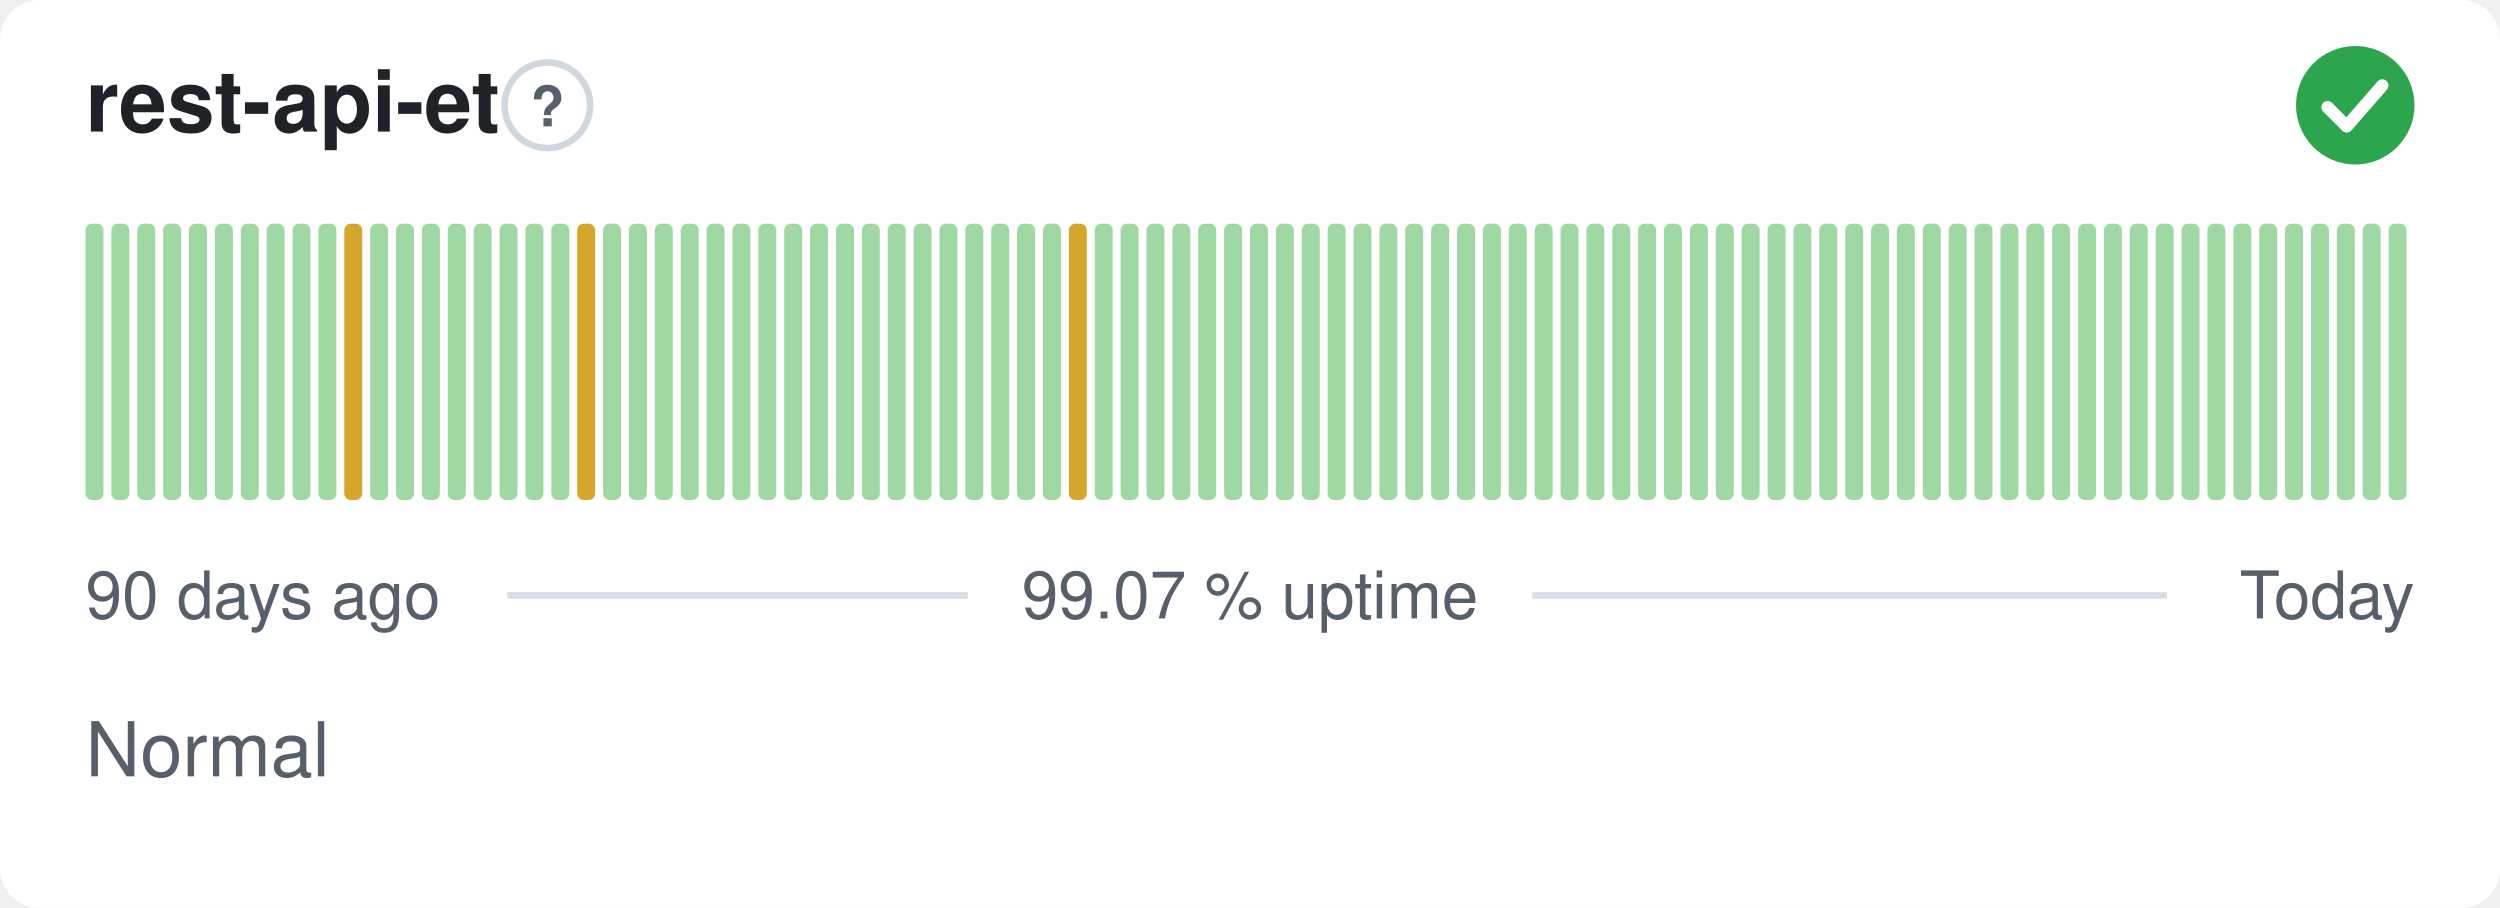
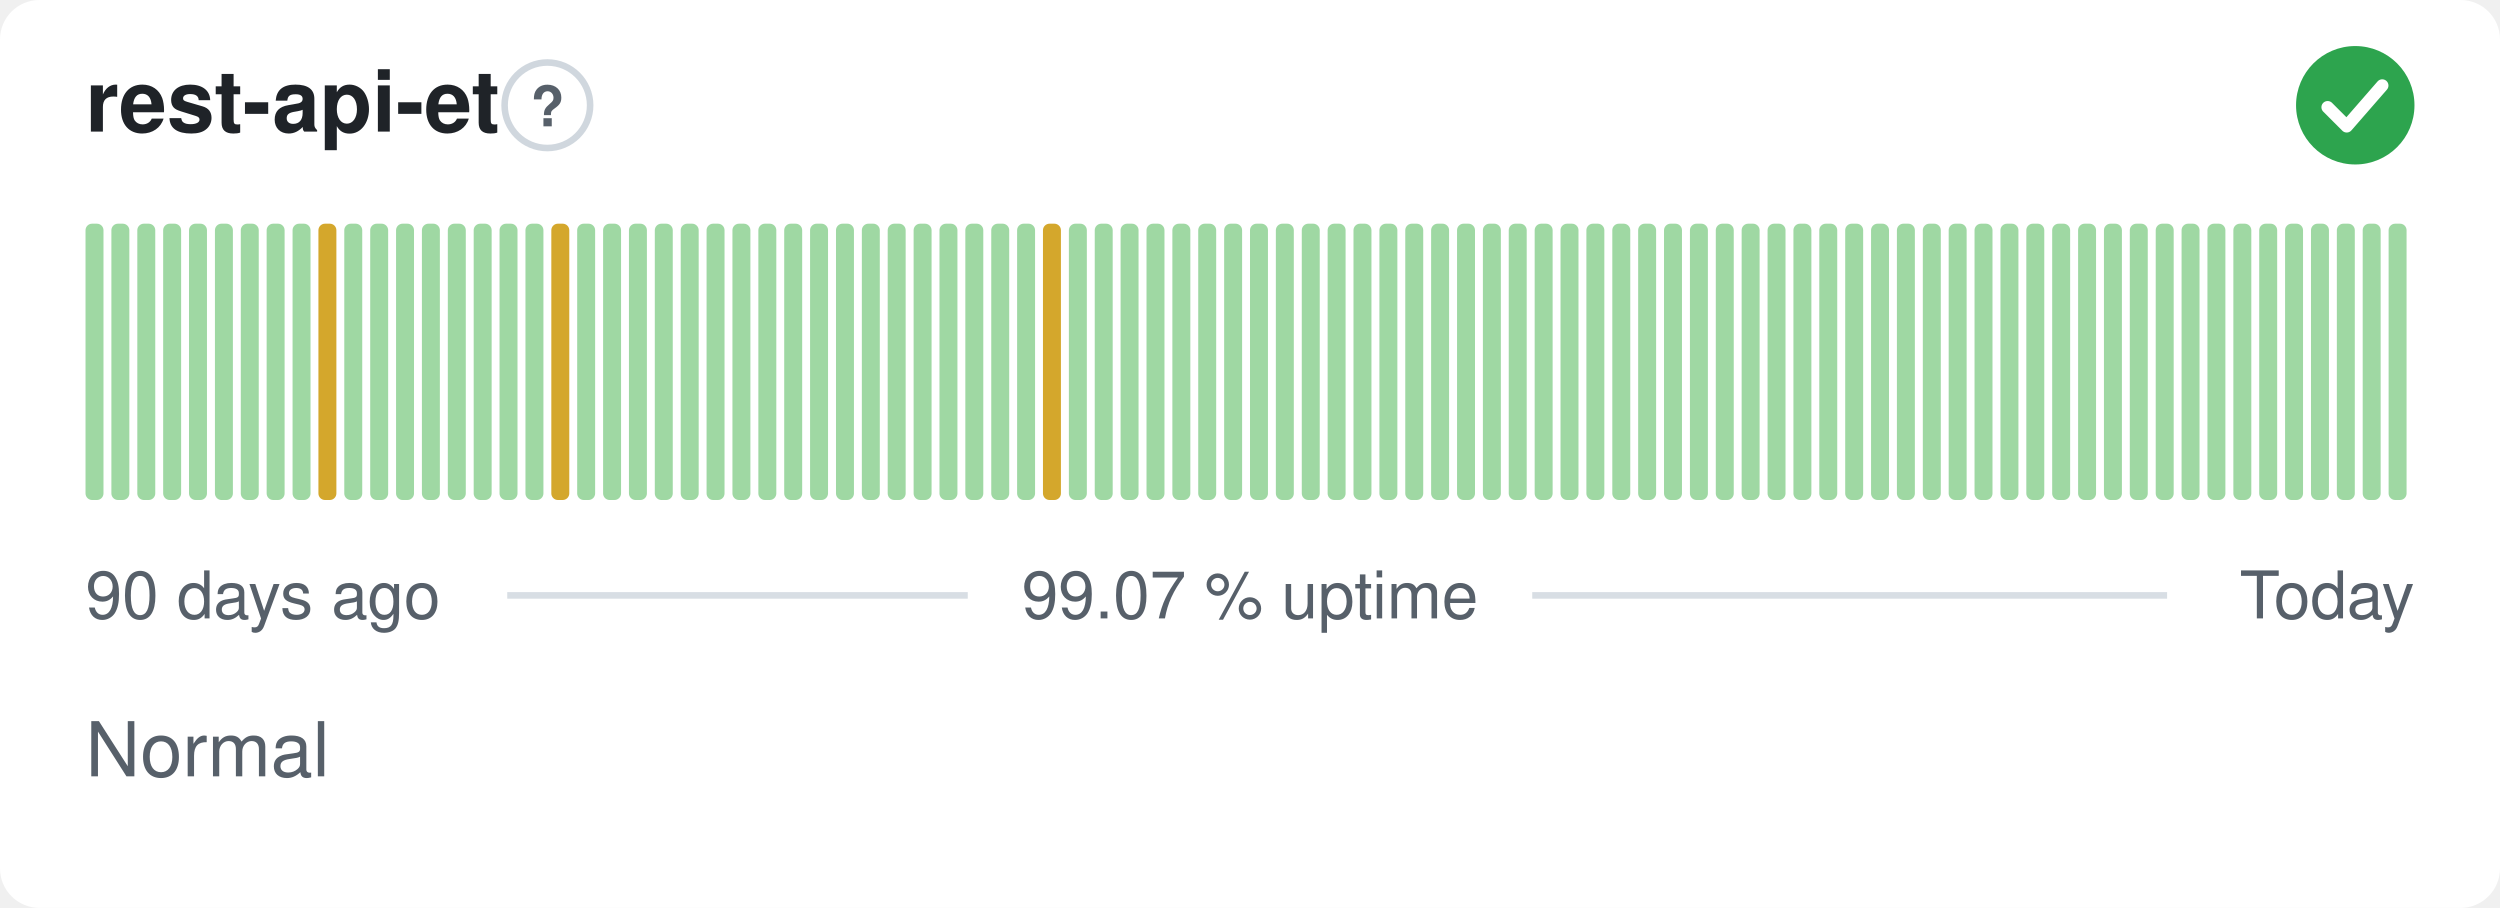
<svg xmlns="http://www.w3.org/2000/svg" width="380" height="138" viewBox="0 0 380 138" role="img" aria-label="rest-api-et: Normal, 99.07 % uptime over the last 90 days" font-family="-apple-system,BlinkMacSystemFont,'Segoe UI',Helvetica,Arial,sans-serif">
  <style>
    @media (prefers-color-scheme: dark) {
      .bg { fill: #0d1117 }
      .title { fill: #e6edf3 }
      .muted { fill: #8b949e }
      .hint { stroke: #30363d }
      .rule { stroke: #30363d }
      .nodata { fill: #21262d }
    }
  </style>
  <rect class="bg" width="380" height="138" rx="6" fill="#ffffff" />
  <text class="title" x="13" y="20" font-size="13" font-weight="600" fill="#1f2328">rest-api-et</text>
  <circle class="hint" cx="83.2" cy="16" r="6.5" fill="none" stroke="#d0d7de" stroke-width="1" />
  <text class="muted" x="83.2" y="19.2" text-anchor="middle" font-size="8.5" font-weight="700" fill="#57606a">?</text>
  <circle cx="358" cy="16" r="9" fill="#2da44e" />
  <path d="M353.80 16.30l2.90 2.90 5.40 -6.20" fill="none" stroke="#fff" stroke-width="1.89" stroke-linecap="round" stroke-linejoin="round" />
  <rect x="13.00" y="34.00" width="2.73" height="42.00" rx="1" fill="#9fd8a3" />
  <rect x="16.93" y="34.00" width="2.73" height="42.00" rx="1" fill="#9fd8a3" />
  <rect x="20.87" y="34.00" width="2.73" height="42.00" rx="1" fill="#9fd8a3" />
  <rect x="24.80" y="34.00" width="2.73" height="42.00" rx="1" fill="#9fd8a3" />
  <rect x="28.73" y="34.00" width="2.73" height="42.00" rx="1" fill="#9fd8a3" />
  <rect x="32.67" y="34.00" width="2.73" height="42.00" rx="1" fill="#9fd8a3" />
  <rect x="36.60" y="34.00" width="2.73" height="42.00" rx="1" fill="#9fd8a3" />
  <rect x="40.53" y="34.00" width="2.73" height="42.00" rx="1" fill="#9fd8a3" />
  <rect x="44.47" y="34.00" width="2.73" height="42.00" rx="1" fill="#9fd8a3" />
-   <rect x="48.40" y="34.00" width="2.73" height="42.00" rx="1" fill="#9fd8a3" />
-   <rect x="52.33" y="34.00" width="2.73" height="42.00" rx="1" fill="#d4a72c" />
+   <rect x="48.40" y="34.00" width="2.73" height="42.00" rx="1" fill="#d4a72c" />
+   <rect x="52.33" y="34.00" width="2.73" height="42.00" rx="1" fill="#9fd8a3" />
  <rect x="56.27" y="34.00" width="2.73" height="42.00" rx="1" fill="#9fd8a3" />
  <rect x="60.20" y="34.00" width="2.73" height="42.00" rx="1" fill="#9fd8a3" />
  <rect x="64.13" y="34.00" width="2.73" height="42.00" rx="1" fill="#9fd8a3" />
  <rect x="68.07" y="34.00" width="2.73" height="42.00" rx="1" fill="#9fd8a3" />
  <rect x="72.00" y="34.00" width="2.73" height="42.00" rx="1" fill="#9fd8a3" />
  <rect x="75.93" y="34.00" width="2.73" height="42.00" rx="1" fill="#9fd8a3" />
  <rect x="79.87" y="34.00" width="2.73" height="42.00" rx="1" fill="#9fd8a3" />
-   <rect x="83.80" y="34.00" width="2.73" height="42.00" rx="1" fill="#9fd8a3" />
-   <rect x="87.73" y="34.00" width="2.73" height="42.00" rx="1" fill="#d4a72c" />
+   <rect x="83.80" y="34.00" width="2.73" height="42.00" rx="1" fill="#d4a72c" />
+   <rect x="87.73" y="34.00" width="2.73" height="42.00" rx="1" fill="#9fd8a3" />
  <rect x="91.67" y="34.00" width="2.73" height="42.00" rx="1" fill="#9fd8a3" />
  <rect x="95.60" y="34.00" width="2.73" height="42.00" rx="1" fill="#9fd8a3" />
  <rect x="99.53" y="34.00" width="2.73" height="42.00" rx="1" fill="#9fd8a3" />
  <rect x="103.47" y="34.00" width="2.73" height="42.00" rx="1" fill="#9fd8a3" />
  <rect x="107.40" y="34.00" width="2.73" height="42.00" rx="1" fill="#9fd8a3" />
  <rect x="111.33" y="34.00" width="2.73" height="42.00" rx="1" fill="#9fd8a3" />
  <rect x="115.27" y="34.00" width="2.73" height="42.00" rx="1" fill="#9fd8a3" />
  <rect x="119.20" y="34.00" width="2.73" height="42.00" rx="1" fill="#9fd8a3" />
  <rect x="123.13" y="34.00" width="2.73" height="42.00" rx="1" fill="#9fd8a3" />
  <rect x="127.07" y="34.00" width="2.73" height="42.00" rx="1" fill="#9fd8a3" />
  <rect x="131.00" y="34.00" width="2.73" height="42.00" rx="1" fill="#9fd8a3" />
  <rect x="134.93" y="34.00" width="2.73" height="42.00" rx="1" fill="#9fd8a3" />
  <rect x="138.87" y="34.00" width="2.73" height="42.00" rx="1" fill="#9fd8a3" />
  <rect x="142.80" y="34.00" width="2.73" height="42.00" rx="1" fill="#9fd8a3" />
  <rect x="146.73" y="34.00" width="2.73" height="42.00" rx="1" fill="#9fd8a3" />
  <rect x="150.67" y="34.00" width="2.73" height="42.00" rx="1" fill="#9fd8a3" />
  <rect x="154.60" y="34.00" width="2.73" height="42.00" rx="1" fill="#9fd8a3" />
-   <rect x="158.53" y="34.00" width="2.73" height="42.00" rx="1" fill="#9fd8a3" />
-   <rect x="162.47" y="34.00" width="2.73" height="42.00" rx="1" fill="#d4a72c" />
+   <rect x="158.53" y="34.00" width="2.73" height="42.00" rx="1" fill="#d4a72c" />
+   <rect x="162.47" y="34.00" width="2.73" height="42.00" rx="1" fill="#9fd8a3" />
  <rect x="166.40" y="34.00" width="2.73" height="42.00" rx="1" fill="#9fd8a3" />
  <rect x="170.33" y="34.00" width="2.73" height="42.00" rx="1" fill="#9fd8a3" />
  <rect x="174.27" y="34.00" width="2.73" height="42.00" rx="1" fill="#9fd8a3" />
  <rect x="178.20" y="34.00" width="2.73" height="42.00" rx="1" fill="#9fd8a3" />
  <rect x="182.13" y="34.00" width="2.73" height="42.00" rx="1" fill="#9fd8a3" />
  <rect x="186.07" y="34.00" width="2.73" height="42.00" rx="1" fill="#9fd8a3" />
  <rect x="190.00" y="34.00" width="2.73" height="42.00" rx="1" fill="#9fd8a3" />
  <rect x="193.93" y="34.00" width="2.73" height="42.00" rx="1" fill="#9fd8a3" />
  <rect x="197.87" y="34.00" width="2.73" height="42.00" rx="1" fill="#9fd8a3" />
  <rect x="201.80" y="34.00" width="2.73" height="42.00" rx="1" fill="#9fd8a3" />
  <rect x="205.73" y="34.00" width="2.73" height="42.00" rx="1" fill="#9fd8a3" />
  <rect x="209.67" y="34.00" width="2.73" height="42.00" rx="1" fill="#9fd8a3" />
  <rect x="213.60" y="34.00" width="2.73" height="42.00" rx="1" fill="#9fd8a3" />
  <rect x="217.53" y="34.00" width="2.73" height="42.00" rx="1" fill="#9fd8a3" />
  <rect x="221.47" y="34.00" width="2.73" height="42.00" rx="1" fill="#9fd8a3" />
  <rect x="225.40" y="34.00" width="2.73" height="42.00" rx="1" fill="#9fd8a3" />
  <rect x="229.33" y="34.00" width="2.73" height="42.00" rx="1" fill="#9fd8a3" />
  <rect x="233.27" y="34.00" width="2.73" height="42.00" rx="1" fill="#9fd8a3" />
  <rect x="237.20" y="34.00" width="2.73" height="42.00" rx="1" fill="#9fd8a3" />
  <rect x="241.13" y="34.00" width="2.73" height="42.00" rx="1" fill="#9fd8a3" />
  <rect x="245.07" y="34.00" width="2.73" height="42.00" rx="1" fill="#9fd8a3" />
  <rect x="249.00" y="34.00" width="2.73" height="42.00" rx="1" fill="#9fd8a3" />
  <rect x="252.93" y="34.00" width="2.73" height="42.00" rx="1" fill="#9fd8a3" />
  <rect x="256.87" y="34.00" width="2.73" height="42.00" rx="1" fill="#9fd8a3" />
  <rect x="260.80" y="34.00" width="2.73" height="42.00" rx="1" fill="#9fd8a3" />
  <rect x="264.73" y="34.00" width="2.73" height="42.00" rx="1" fill="#9fd8a3" />
  <rect x="268.67" y="34.00" width="2.73" height="42.00" rx="1" fill="#9fd8a3" />
  <rect x="272.60" y="34.00" width="2.73" height="42.00" rx="1" fill="#9fd8a3" />
  <rect x="276.53" y="34.00" width="2.73" height="42.00" rx="1" fill="#9fd8a3" />
  <rect x="280.47" y="34.00" width="2.73" height="42.00" rx="1" fill="#9fd8a3" />
  <rect x="284.40" y="34.00" width="2.73" height="42.00" rx="1" fill="#9fd8a3" />
  <rect x="288.33" y="34.00" width="2.73" height="42.00" rx="1" fill="#9fd8a3" />
  <rect x="292.27" y="34.00" width="2.73" height="42.00" rx="1" fill="#9fd8a3" />
  <rect x="296.20" y="34.00" width="2.73" height="42.00" rx="1" fill="#9fd8a3" />
  <rect x="300.13" y="34.00" width="2.73" height="42.00" rx="1" fill="#9fd8a3" />
  <rect x="304.07" y="34.00" width="2.73" height="42.00" rx="1" fill="#9fd8a3" />
  <rect x="308.00" y="34.00" width="2.73" height="42.00" rx="1" fill="#9fd8a3" />
  <rect x="311.93" y="34.00" width="2.73" height="42.00" rx="1" fill="#9fd8a3" />
  <rect x="315.87" y="34.00" width="2.73" height="42.00" rx="1" fill="#9fd8a3" />
  <rect x="319.80" y="34.00" width="2.73" height="42.00" rx="1" fill="#9fd8a3" />
  <rect x="323.73" y="34.00" width="2.73" height="42.00" rx="1" fill="#9fd8a3" />
  <rect x="327.67" y="34.00" width="2.73" height="42.00" rx="1" fill="#9fd8a3" />
  <rect x="331.60" y="34.00" width="2.73" height="42.00" rx="1" fill="#9fd8a3" />
  <rect x="335.53" y="34.00" width="2.73" height="42.00" rx="1" fill="#9fd8a3" />
  <rect x="339.47" y="34.00" width="2.73" height="42.00" rx="1" fill="#9fd8a3" />
  <rect x="343.40" y="34.00" width="2.73" height="42.00" rx="1" fill="#9fd8a3" />
  <rect x="347.33" y="34.00" width="2.73" height="42.00" rx="1" fill="#9fd8a3" />
  <rect x="351.27" y="34.00" width="2.73" height="42.00" rx="1" fill="#9fd8a3" />
  <rect x="355.20" y="34.00" width="2.73" height="42.00" rx="1" fill="#9fd8a3" />
  <rect x="359.13" y="34.00" width="2.73" height="42.00" rx="1" fill="#9fd8a3" />
  <rect x="363.07" y="34.00" width="2.73" height="42.00" rx="1" fill="#9fd8a3" />
  <text class="muted" x="13" y="94" font-size="10" fill="#57606a">90 days ago</text>
  <text class="muted" x="190" y="94" text-anchor="middle" font-size="10" fill="#57606a">99.07 % uptime</text>
  <text class="muted" x="367" y="94" text-anchor="end" font-size="10" fill="#57606a">Today</text>
  <line class="rule" x1="77.1" y1="90.5" x2="147.1" y2="90.5" stroke="#d8dee4" stroke-width="1" />
  <line class="rule" x1="232.9" y1="90.5" x2="329.4" y2="90.5" stroke="#d8dee4" stroke-width="1" />
  <text class="muted" x="13" y="118" font-size="11.5" fill="#57606a">Normal</text>
</svg>
